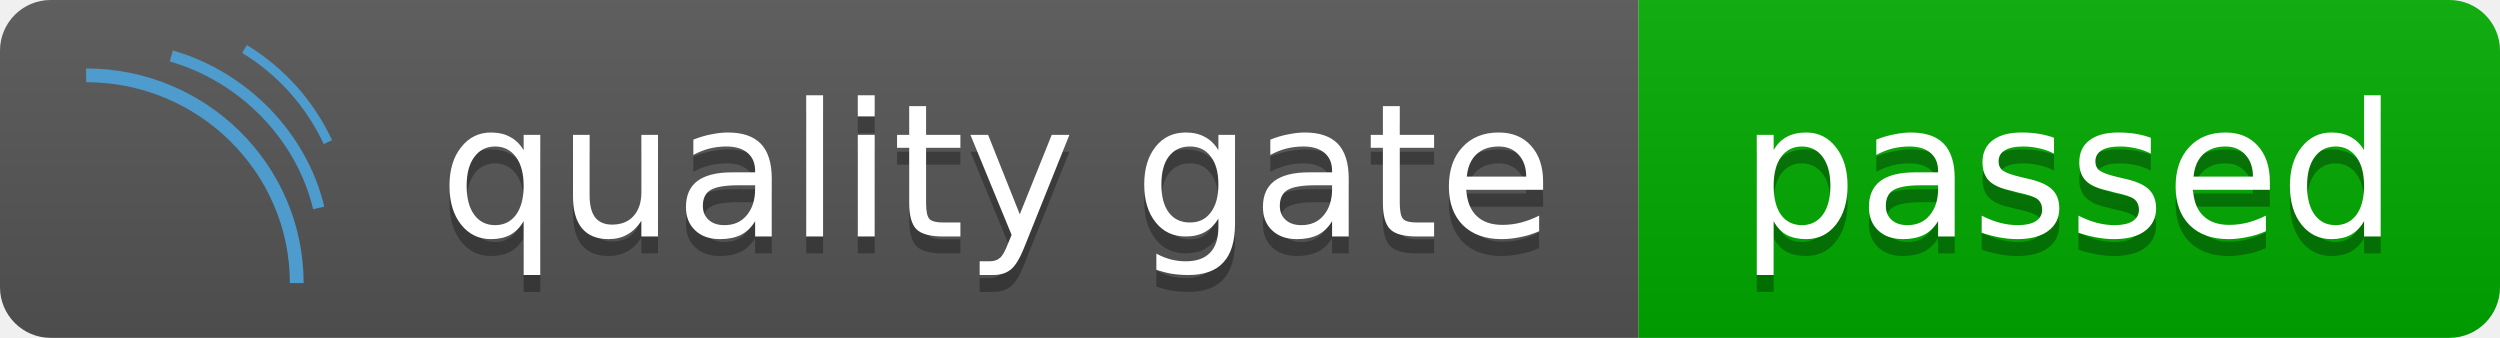
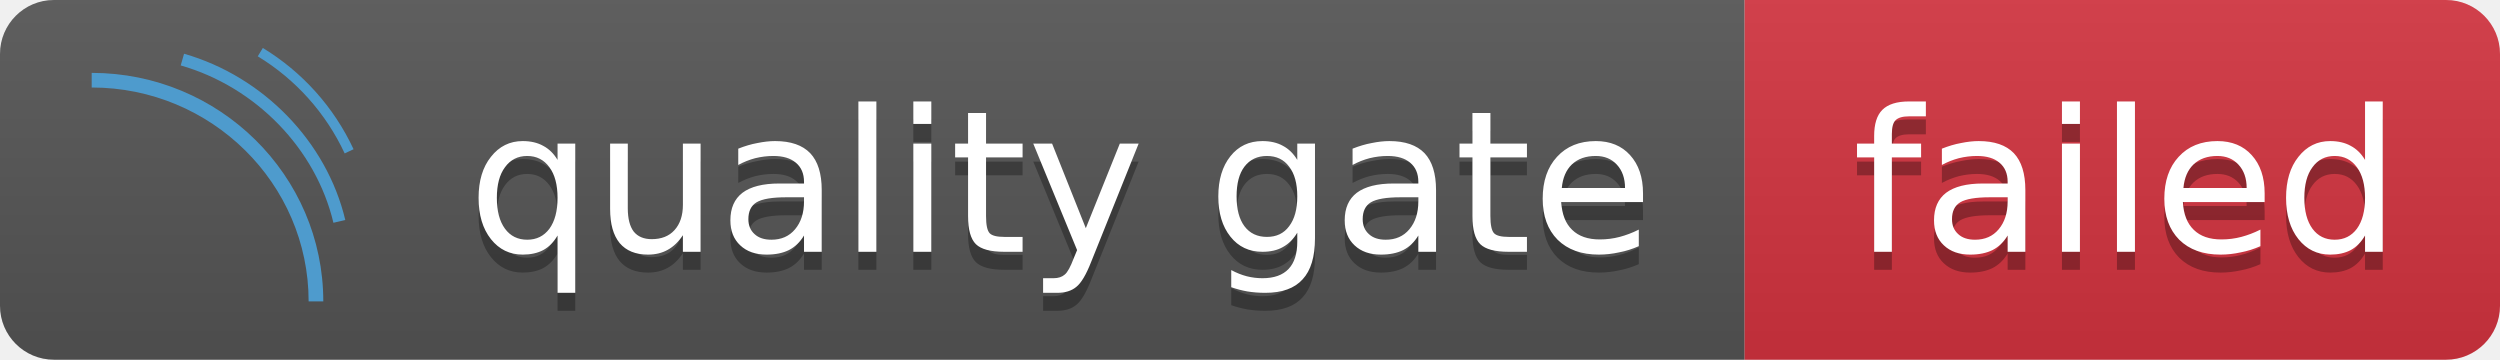
- <svg xmlns="http://www.w3.org/2000/svg" height="20" width="148">
+ <svg xmlns="http://www.w3.org/2000/svg" height="20" width="139">
  <linearGradient id="b" x2="0" y2="100%">
    <stop offset="0" stop-color="#bbb" stop-opacity=".1" />
    <stop offset="1" stop-opacity=".1" />
  </linearGradient>
  <clipPath id="a">
-     <rect width="148" height="20" rx="3" fill="#fff" />
+     <rect width="139" height="20" rx="3" fill="#fff" />
  </clipPath>
  <g clip-path="url(#a)">
    <rect fill="#555" height="20" width="97" />
-     <rect fill="#00aa00" height="20" width="51" x="97" />
-     <rect fill="url(#b)" height="20" width="148" />
+     <rect fill="#d4333f" height="20" width="42" x="97" />
+     <rect fill="url(#b)" height="20" width="139" />
  </g>
  <g fill="#fff" font-family="DejaVu Sans,Verdana,Geneva,sans-serif" font-size="11" text-anchor="left">
    <text x="26" y="15" textLength="65" fill="#010101" fill-opacity=".3">quality gate</text>
    <text x="26" y="14" textLength="65">quality gate</text>
-     <text x="103" y="15" textLength="39" fill="#010101" fill-opacity=".3">passed</text>
-     <text x="103" y="14" textLength="39">passed</text>
+     <text x="103" y="15" textLength="30" fill="#010101" fill-opacity=".3">failed</text>
+     <text x="103" y="14" textLength="30">failed</text>
  </g>
  <g fill="#4e9bcd">
    <path d="M17.975 16.758h-.815c0-6.557-5.411-11.893-12.062-11.893v-.813c7.102 0 12.877 5.7 12.877 12.706z" />
    <path d="M18.538 12.386c-.978-4.116-4.311-7.55-8.49-8.748l.186-.65c4.411 1.266 7.93 4.895 8.964 9.243zm.626-3.856a12.48 12.48 0 0 0-4.832-5.399l.282-.464a13.031 13.031 0 0 1 5.044 5.63z" />
  </g>
</svg>
